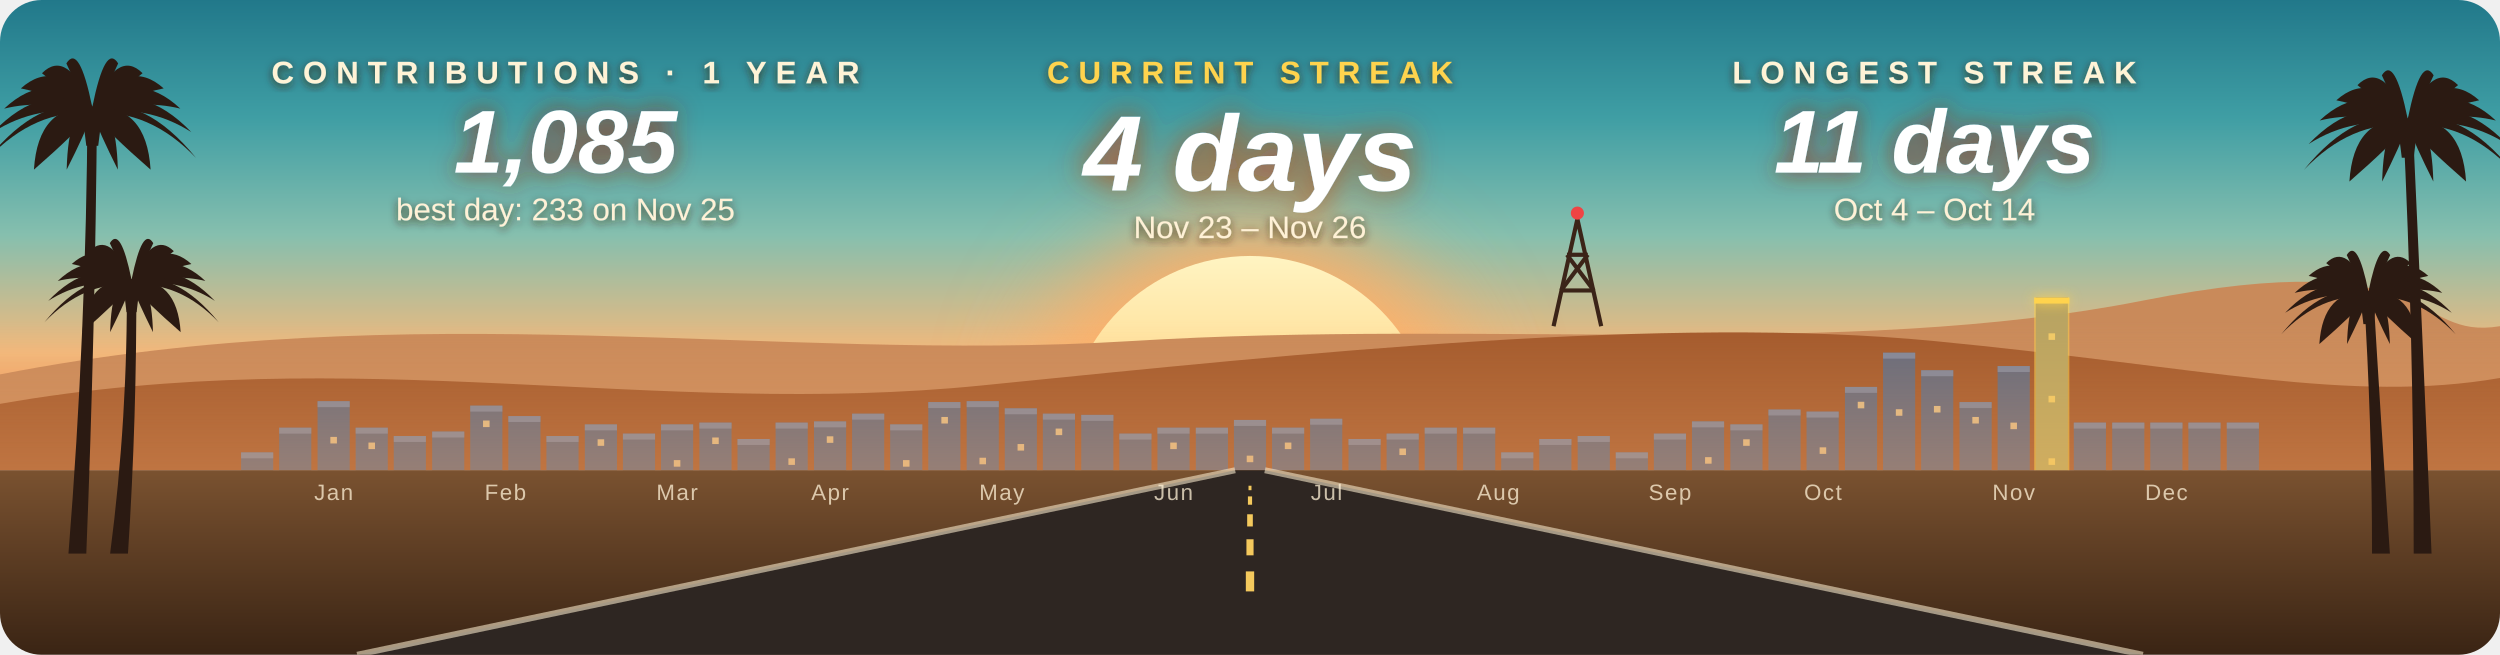
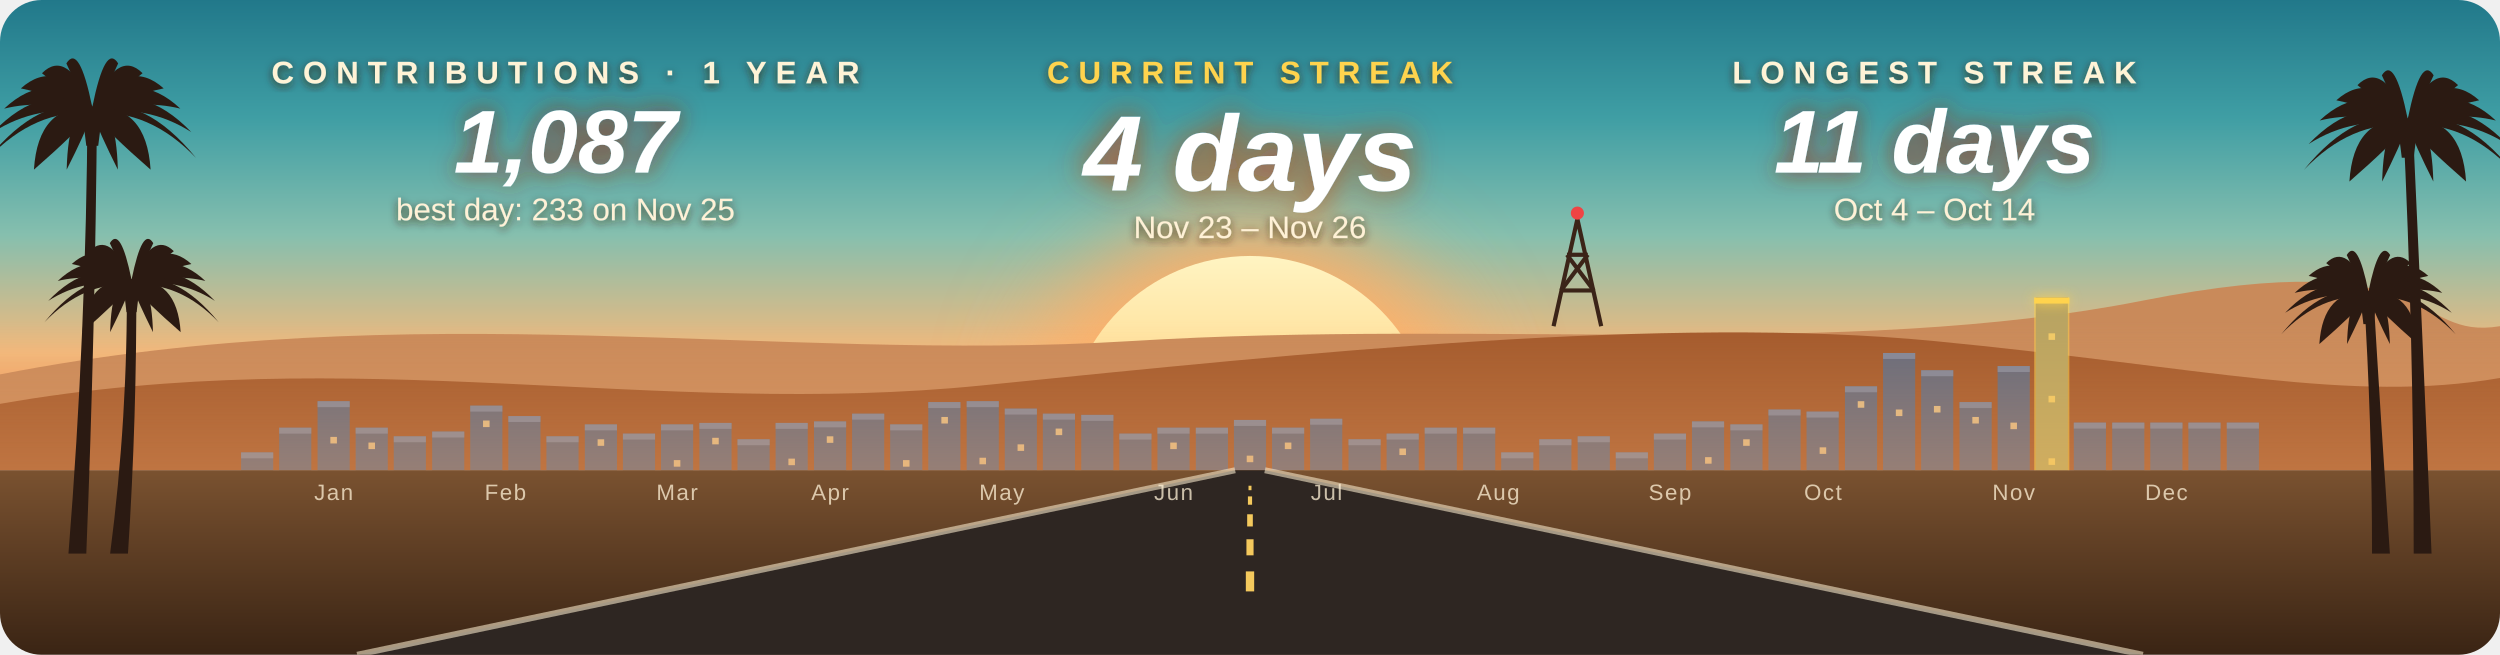
- <svg xmlns="http://www.w3.org/2000/svg" width="840" height="220" viewBox="0 0 840 220" role="img" aria-label="Orischenko: current streak 4 days, longest 11 days, 1085 contributions in the last year">
+ <svg xmlns="http://www.w3.org/2000/svg" width="840" height="220" viewBox="0 0 840 220" role="img" aria-label="Orischenko: current streak 4 days, longest 11 days, 1087 contributions in the last year">
  <style>
    text { font-family: "Segoe UI", Ubuntu, "Helvetica Neue", Arial, sans-serif; text-anchor: middle; }
    .label { font-size: 10.5px; letter-spacing: 3px; fill: #fff3d6; font-weight: 600; }
    .value { font-weight: 800; font-style: italic; fill: #ffffff; }
    .sub { font-size: 10.5px; fill: #fff1d6; }
    .hot { fill: #ffd34d; }
    .axis { font-size: 7.5px; letter-spacing: 0.5px; fill: #fff1d6; opacity: 0.75; }
    .pulse { animation: pulse 4s ease-in-out infinite; }
    .flicker { animation: flicker 2.6s ease-in-out infinite; }
    @keyframes pulse { 0%, 100% { opacity: 0.5; } 50% { opacity: 0.85; } }
    @keyframes flicker { 0%, 100% { opacity: 0.35; } 40% { opacity: 0.5; } 60% { opacity: 0.28; } }
    @media (prefers-reduced-motion: reduce) { .pulse, .flicker { animation: none; } }
  </style>
  <defs>
    <clipPath id="card">
      <rect width="840" height="220" rx="14" />
    </clipPath>
    <clipPath id="above">
      <rect width="840" height="158" />
    </clipPath>
    <linearGradient id="sky" x1="0" y1="0" x2="0" y2="1">
      <stop offset="0.00" stop-color="#21788a" />
      <stop offset="0.25" stop-color="#3f9ea4" />
      <stop offset="0.50" stop-color="#86bfae" />
      <stop offset="0.75" stop-color="#f2b97c" />
      <stop offset="1.00" stop-color="#e8743c" />
    </linearGradient>
    <linearGradient id="ground" x1="0" y1="0" x2="0" y2="1">
      <stop offset="0.00" stop-color="#7a5230" />
      <stop offset="1.00" stop-color="#3a2414" />
    </linearGradient>
    <linearGradient id="haze" x1="0" y1="0" x2="0" y2="1">
      <stop offset="0" stop-color="#f4a66a" stop-opacity="0" />
      <stop offset="1" stop-color="#f4a66a" stop-opacity="0.35" />
    </linearGradient>
    <filter id="shadow" x="-10%" y="-40%" width="120%" height="180%">
      <feDropShadow dx="0" dy="1" stdDeviation="1.4" flood-color="#3b1d0e" flood-opacity="0.85" />
    </filter>
    <linearGradient id="sun" x1="0" y1="0" x2="0" y2="1">
      <stop offset="0.00" stop-color="#fff4c2" />
      <stop offset="0.50" stop-color="#ffd07a" />
      <stop offset="1.00" stop-color="#f7a24b" />
    </linearGradient>
    <mask id="bands">
      <rect width="840" height="220" fill="#fff" />
      <rect x="0" y="116.0" width="840" height="1.2" fill="#000" />
      <rect x="0" y="122.8" width="840" height="2.0" fill="#000" />
      <rect x="0" y="129.6" width="840" height="2.8" fill="#000" />
      <rect x="0" y="136.4" width="840" height="3.6" fill="#000" />
      <rect x="0" y="143.2" width="840" height="4.4" fill="#000" />
      <rect x="0" y="150.0" width="840" height="5.2" fill="#000" />
    </mask>
    <filter id="blur" x="-50%" y="-50%" width="200%" height="200%">
      <feGaussianBlur stdDeviation="16" />
    </filter>
    <filter id="neon" x="-50%" y="-200%" width="200%" height="500%">
      <feGaussianBlur stdDeviation="2" result="b" />
      <feMerge>
        <feMergeNode in="b" />
        <feMergeNode in="SourceGraphic" />
      </feMerge>
    </filter>
    <filter id="glow" x="-20%" y="-40%" width="140%" height="180%">
      <feDropShadow dx="0" dy="0" stdDeviation="4" flood-color="#9a3412" flood-opacity="0.9" />
    </filter>
    <filter id="glow-center" x="-20%" y="-40%" width="140%" height="180%">
      <feDropShadow dx="0" dy="0" stdDeviation="5" flood-color="#c2410c" flood-opacity="0.9" />
    </filter>
  </defs>
  <g clip-path="url(#card)">
    <rect width="840" height="158" fill="url(#sky)" />
    <g clip-path="url(#above)">
      <circle class="pulse" cx="420" cy="148" r="74" fill="#ffb067" filter="url(#blur)" />
      <circle cx="420" cy="148" r="62" fill="url(#sun)" />
    </g>
    <path d="M0 158 L0 125.8 C140 98.5 260 122.0 380 114.6 S620 120.8 720 101.0 S810 114.6 840 109.6 L840 158Z" fill="#c98a5a" />
    <path d="M0 158 L0 135.7 C120 114.6 220 140.6 330 129.5 S560 105.9 650 114.6 S790 135.7 840 127.0 L840 158Z" fill="#a35a2c" />
    <g stroke="#3b2418" stroke-width="1.4" fill="none">
      <path d="M522 109.6 L530 73.6 L538 109.6" />
      <path d="M524.5 97.6 L535.5 97.6 M526.5 85.6 L533.5 85.6 M524.5 97.6 L533.5 85.6 M535.5 97.6 L526.5 85.6" />
    </g>
    <circle cx="530" cy="71.6" r="2.2" fill="#ef4444" />
    <rect x="81.0" y="152.0" width="10.8" height="6.0" fill="#646a7c" />
    <rect x="81.0" y="152.0" width="10.8" height="2" fill="#8a93a8" opacity="0.7" />
    <rect x="93.8" y="143.7" width="10.8" height="14.3" fill="#646a7c" />
    <rect x="93.8" y="143.7" width="10.8" height="2" fill="#8a93a8" opacity="0.7" />
    <rect x="106.7" y="134.8" width="10.8" height="23.2" fill="#646a7c" />
    <rect x="106.7" y="134.8" width="10.8" height="2" fill="#8a93a8" opacity="0.7" />
    <rect x="111.0" y="146.8" width="2.2" height="2.2" fill="#ffd38a" opacity="0.8" />
    <rect x="119.5" y="143.7" width="10.8" height="14.3" fill="#646a7c" />
    <rect x="119.5" y="143.7" width="10.8" height="2" fill="#8a93a8" opacity="0.7" />
    <rect x="123.8" y="148.7" width="2.2" height="2.2" fill="#ffd38a" opacity="0.8" />
-     <rect x="132.3" y="146.5" width="10.8" height="11.5" fill="#646a7c" />
-     <rect x="132.3" y="146.5" width="10.8" height="2" fill="#8a93a8" opacity="0.7" />
+     <rect x="132.3" y="146.6" width="10.8" height="11.4" fill="#646a7c" />
+     <rect x="132.3" y="146.6" width="10.8" height="2" fill="#8a93a8" opacity="0.7" />
    <rect x="145.2" y="145.0" width="10.8" height="13.0" fill="#646a7c" />
    <rect x="145.2" y="145.0" width="10.8" height="2" fill="#8a93a8" opacity="0.7" />
    <rect x="158.0" y="136.3" width="10.8" height="21.7" fill="#646a7c" />
    <rect x="158.0" y="136.3" width="10.8" height="2" fill="#8a93a8" opacity="0.7" />
    <rect x="162.3" y="141.3" width="2.2" height="2.2" fill="#ffd38a" opacity="0.8" />
    <rect x="170.8" y="139.8" width="10.8" height="18.2" fill="#646a7c" />
    <rect x="170.8" y="139.8" width="10.8" height="2" fill="#8a93a8" opacity="0.7" />
-     <rect x="183.6" y="146.5" width="10.8" height="11.5" fill="#646a7c" />
-     <rect x="183.6" y="146.5" width="10.8" height="2" fill="#8a93a8" opacity="0.7" />
+     <rect x="183.6" y="146.6" width="10.8" height="11.4" fill="#646a7c" />
+     <rect x="183.6" y="146.6" width="10.8" height="2" fill="#8a93a8" opacity="0.7" />
    <rect x="196.5" y="142.6" width="10.8" height="15.4" fill="#646a7c" />
    <rect x="196.5" y="142.6" width="10.8" height="2" fill="#8a93a8" opacity="0.7" />
    <rect x="200.8" y="147.6" width="2.2" height="2.2" fill="#ffd38a" opacity="0.8" />
    <rect x="209.3" y="145.7" width="10.8" height="12.3" fill="#646a7c" />
    <rect x="209.3" y="145.7" width="10.8" height="2" fill="#8a93a8" opacity="0.7" />
    <rect x="222.1" y="142.6" width="10.8" height="15.4" fill="#646a7c" />
    <rect x="222.1" y="142.6" width="10.8" height="2" fill="#8a93a8" opacity="0.7" />
    <rect x="226.4" y="154.6" width="2.2" height="2.2" fill="#ffd38a" opacity="0.8" />
-     <rect x="235.0" y="142.0" width="10.8" height="16.0" fill="#646a7c" />
-     <rect x="235.0" y="142.0" width="10.8" height="2" fill="#8a93a8" opacity="0.7" />
-     <rect x="239.3" y="147.0" width="2.2" height="2.2" fill="#ffd38a" opacity="0.8" />
-     <rect x="247.8" y="147.5" width="10.8" height="10.5" fill="#646a7c" />
-     <rect x="247.8" y="147.5" width="10.8" height="2" fill="#8a93a8" opacity="0.7" />
-     <rect x="260.6" y="142.0" width="10.8" height="16.0" fill="#646a7c" />
-     <rect x="260.6" y="142.0" width="10.8" height="2" fill="#8a93a8" opacity="0.7" />
-     <rect x="264.9" y="154.0" width="2.2" height="2.2" fill="#ffd38a" opacity="0.8" />
+     <rect x="235.0" y="142.1" width="10.8" height="15.9" fill="#646a7c" />
+     <rect x="235.0" y="142.1" width="10.8" height="2" fill="#8a93a8" opacity="0.7" />
+     <rect x="239.3" y="147.1" width="2.2" height="2.2" fill="#ffd38a" opacity="0.8" />
+     <rect x="247.8" y="147.6" width="10.8" height="10.4" fill="#646a7c" />
+     <rect x="247.8" y="147.6" width="10.8" height="2" fill="#8a93a8" opacity="0.7" />
+     <rect x="260.6" y="142.1" width="10.8" height="15.9" fill="#646a7c" />
+     <rect x="260.6" y="142.1" width="10.8" height="2" fill="#8a93a8" opacity="0.7" />
+     <rect x="264.9" y="154.1" width="2.2" height="2.2" fill="#ffd38a" opacity="0.8" />
    <rect x="273.5" y="141.6" width="10.8" height="16.4" fill="#646a7c" />
    <rect x="273.5" y="141.6" width="10.8" height="2" fill="#8a93a8" opacity="0.7" />
    <rect x="277.8" y="146.6" width="2.2" height="2.2" fill="#ffd38a" opacity="0.8" />
    <rect x="286.3" y="139.0" width="10.8" height="19.0" fill="#646a7c" />
    <rect x="286.3" y="139.0" width="10.8" height="2" fill="#8a93a8" opacity="0.7" />
    <rect x="299.1" y="142.6" width="10.8" height="15.4" fill="#646a7c" />
    <rect x="299.1" y="142.6" width="10.8" height="2" fill="#8a93a8" opacity="0.7" />
    <rect x="303.4" y="154.6" width="2.2" height="2.2" fill="#ffd38a" opacity="0.8" />
    <rect x="311.9" y="135.1" width="10.8" height="22.9" fill="#646a7c" />
    <rect x="311.9" y="135.1" width="10.8" height="2" fill="#8a93a8" opacity="0.7" />
    <rect x="316.3" y="140.1" width="2.2" height="2.2" fill="#ffd38a" opacity="0.8" />
    <rect x="324.8" y="134.8" width="10.8" height="23.2" fill="#646a7c" />
    <rect x="324.8" y="134.8" width="10.8" height="2" fill="#8a93a8" opacity="0.7" />
    <rect x="329.1" y="153.8" width="2.2" height="2.2" fill="#ffd38a" opacity="0.8" />
-     <rect x="337.6" y="137.2" width="10.8" height="20.8" fill="#646a7c" />
-     <rect x="337.6" y="137.2" width="10.8" height="2" fill="#8a93a8" opacity="0.7" />
-     <rect x="341.9" y="149.2" width="2.2" height="2.2" fill="#ffd38a" opacity="0.8" />
+     <rect x="337.6" y="137.3" width="10.8" height="20.7" fill="#646a7c" />
+     <rect x="337.6" y="137.3" width="10.8" height="2" fill="#8a93a8" opacity="0.7" />
+     <rect x="341.9" y="149.3" width="2.2" height="2.2" fill="#ffd38a" opacity="0.8" />
    <rect x="350.4" y="139.0" width="10.8" height="19.0" fill="#646a7c" />
    <rect x="350.4" y="139.0" width="10.8" height="2" fill="#8a93a8" opacity="0.7" />
    <rect x="354.7" y="144.0" width="2.2" height="2.2" fill="#ffd38a" opacity="0.8" />
    <rect x="363.3" y="139.4" width="10.8" height="18.6" fill="#646a7c" />
    <rect x="363.3" y="139.4" width="10.8" height="2" fill="#8a93a8" opacity="0.7" />
    <rect x="376.1" y="145.7" width="10.8" height="12.3" fill="#646a7c" />
    <rect x="376.1" y="145.7" width="10.8" height="2" fill="#8a93a8" opacity="0.7" />
    <rect x="388.9" y="143.7" width="10.8" height="14.3" fill="#646a7c" />
    <rect x="388.9" y="143.7" width="10.8" height="2" fill="#8a93a8" opacity="0.7" />
    <rect x="393.2" y="148.7" width="2.2" height="2.2" fill="#ffd38a" opacity="0.8" />
    <rect x="401.8" y="143.7" width="10.8" height="14.3" fill="#646a7c" />
    <rect x="401.8" y="143.7" width="10.8" height="2" fill="#8a93a8" opacity="0.7" />
    <rect x="414.6" y="141.1" width="10.8" height="16.9" fill="#646a7c" />
    <rect x="414.6" y="141.1" width="10.8" height="2" fill="#8a93a8" opacity="0.7" />
    <rect x="418.9" y="153.1" width="2.2" height="2.2" fill="#ffd38a" opacity="0.8" />
    <rect x="427.4" y="143.7" width="10.8" height="14.3" fill="#646a7c" />
    <rect x="427.4" y="143.7" width="10.8" height="2" fill="#8a93a8" opacity="0.7" />
    <rect x="431.7" y="148.7" width="2.2" height="2.2" fill="#ffd38a" opacity="0.8" />
    <rect x="440.2" y="140.7" width="10.8" height="17.3" fill="#646a7c" />
    <rect x="440.2" y="140.7" width="10.8" height="2" fill="#8a93a8" opacity="0.7" />
-     <rect x="453.1" y="147.5" width="10.8" height="10.5" fill="#646a7c" />
-     <rect x="453.1" y="147.5" width="10.8" height="2" fill="#8a93a8" opacity="0.7" />
+     <rect x="453.1" y="147.6" width="10.8" height="10.4" fill="#646a7c" />
+     <rect x="453.1" y="147.6" width="10.8" height="2" fill="#8a93a8" opacity="0.7" />
    <rect x="465.9" y="145.7" width="10.8" height="12.3" fill="#646a7c" />
    <rect x="465.9" y="145.7" width="10.8" height="2" fill="#8a93a8" opacity="0.7" />
    <rect x="470.2" y="150.7" width="2.2" height="2.2" fill="#ffd38a" opacity="0.8" />
    <rect x="478.7" y="143.7" width="10.8" height="14.3" fill="#646a7c" />
    <rect x="478.7" y="143.7" width="10.8" height="2" fill="#8a93a8" opacity="0.7" />
    <rect x="491.6" y="143.7" width="10.8" height="14.3" fill="#646a7c" />
    <rect x="491.6" y="143.7" width="10.8" height="2" fill="#8a93a8" opacity="0.7" />
    <rect x="504.4" y="152.0" width="10.8" height="6.0" fill="#646a7c" />
    <rect x="504.4" y="152.0" width="10.8" height="2" fill="#8a93a8" opacity="0.7" />
-     <rect x="517.2" y="147.5" width="10.8" height="10.5" fill="#646a7c" />
-     <rect x="517.2" y="147.5" width="10.8" height="2" fill="#8a93a8" opacity="0.7" />
-     <rect x="530.1" y="146.5" width="10.8" height="11.5" fill="#646a7c" />
-     <rect x="530.1" y="146.5" width="10.8" height="2" fill="#8a93a8" opacity="0.7" />
+     <rect x="517.2" y="147.6" width="10.8" height="10.4" fill="#646a7c" />
+     <rect x="517.2" y="147.6" width="10.8" height="2" fill="#8a93a8" opacity="0.7" />
+     <rect x="530.1" y="146.6" width="10.8" height="11.4" fill="#646a7c" />
+     <rect x="530.1" y="146.6" width="10.8" height="2" fill="#8a93a8" opacity="0.7" />
    <rect x="542.9" y="152.0" width="10.8" height="6.0" fill="#646a7c" />
    <rect x="542.9" y="152.0" width="10.8" height="2" fill="#8a93a8" opacity="0.7" />
    <rect x="555.7" y="145.7" width="10.8" height="12.3" fill="#646a7c" />
    <rect x="555.7" y="145.7" width="10.8" height="2" fill="#8a93a8" opacity="0.7" />
    <rect x="568.5" y="141.6" width="10.8" height="16.4" fill="#646a7c" />
    <rect x="568.5" y="141.6" width="10.8" height="2" fill="#8a93a8" opacity="0.7" />
    <rect x="572.9" y="153.6" width="2.2" height="2.2" fill="#ffd38a" opacity="0.8" />
    <rect x="581.4" y="142.6" width="10.8" height="15.4" fill="#646a7c" />
    <rect x="581.4" y="142.6" width="10.8" height="2" fill="#8a93a8" opacity="0.7" />
    <rect x="585.7" y="147.6" width="2.2" height="2.2" fill="#ffd38a" opacity="0.8" />
    <rect x="594.2" y="137.6" width="10.8" height="20.4" fill="#646a7c" />
    <rect x="594.2" y="137.6" width="10.8" height="2" fill="#8a93a8" opacity="0.7" />
    <rect x="607.0" y="138.3" width="10.8" height="19.7" fill="#646a7c" />
    <rect x="607.0" y="138.3" width="10.8" height="2" fill="#8a93a8" opacity="0.7" />
    <rect x="611.4" y="150.3" width="2.2" height="2.2" fill="#ffd38a" opacity="0.8" />
-     <rect x="619.9" y="130.0" width="10.8" height="28.0" fill="#646a7c" />
-     <rect x="619.9" y="130.0" width="10.8" height="2" fill="#8a93a8" opacity="0.7" />
-     <rect x="624.2" y="135.0" width="2.2" height="2.2" fill="#ffd38a" opacity="0.8" />
-     <rect x="632.7" y="118.5" width="10.8" height="39.5" fill="#646a7c" />
-     <rect x="632.7" y="118.5" width="10.8" height="2" fill="#8a93a8" opacity="0.7" />
-     <rect x="637.0" y="137.5" width="2.2" height="2.2" fill="#ffd38a" opacity="0.8" />
+     <rect x="619.9" y="129.8" width="10.8" height="28.2" fill="#646a7c" />
+     <rect x="619.9" y="129.8" width="10.8" height="2" fill="#8a93a8" opacity="0.7" />
+     <rect x="624.2" y="134.8" width="2.2" height="2.2" fill="#ffd38a" opacity="0.8" />
+     <rect x="632.7" y="118.6" width="10.8" height="39.4" fill="#646a7c" />
+     <rect x="632.7" y="118.6" width="10.8" height="2" fill="#8a93a8" opacity="0.7" />
+     <rect x="637.0" y="137.6" width="2.2" height="2.2" fill="#ffd38a" opacity="0.8" />
    <rect x="645.5" y="124.4" width="10.8" height="33.6" fill="#646a7c" />
    <rect x="645.5" y="124.4" width="10.8" height="2" fill="#8a93a8" opacity="0.7" />
    <rect x="649.8" y="136.4" width="2.2" height="2.2" fill="#ffd38a" opacity="0.8" />
    <rect x="658.4" y="135.1" width="10.8" height="22.9" fill="#646a7c" />
    <rect x="658.4" y="135.1" width="10.8" height="2" fill="#8a93a8" opacity="0.7" />
    <rect x="662.7" y="140.1" width="2.2" height="2.2" fill="#ffd38a" opacity="0.8" />
    <rect x="671.2" y="123.0" width="10.8" height="35.0" fill="#646a7c" />
    <rect x="671.2" y="123.0" width="10.8" height="2" fill="#8a93a8" opacity="0.7" />
    <rect x="675.5" y="142.0" width="2.2" height="2.2" fill="#ffd38a" opacity="0.8" />
    <rect x="684.0" y="100.0" width="10.8" height="58.0" fill="#646a7c" />
    <rect x="688.3" y="112.0" width="2.2" height="2.2" fill="#ffd38a" opacity="0.8" />
    <rect x="688.3" y="133.0" width="2.2" height="2.2" fill="#ffd38a" opacity="0.8" />
    <rect x="688.3" y="154.0" width="2.2" height="2.2" fill="#ffd38a" opacity="0.8" />
    <rect x="696.8" y="142" width="10.8" height="16" fill="#646a7c" />
    <rect x="696.8" y="142" width="10.8" height="2" fill="#8a93a8" opacity="0.7" />
    <rect x="709.7" y="142" width="10.8" height="16" fill="#646a7c" />
    <rect x="709.7" y="142" width="10.8" height="2" fill="#8a93a8" opacity="0.7" />
    <rect x="722.5" y="142" width="10.8" height="16" fill="#646a7c" />
    <rect x="722.5" y="142" width="10.8" height="2" fill="#8a93a8" opacity="0.7" />
    <rect x="735.3" y="142" width="10.8" height="16" fill="#646a7c" />
    <rect x="735.3" y="142" width="10.8" height="2" fill="#8a93a8" opacity="0.7" />
    <rect x="748.2" y="142" width="10.8" height="16" fill="#646a7c" />
    <rect x="748.2" y="142" width="10.8" height="2" fill="#8a93a8" opacity="0.7" />
    <rect y="108" width="840" height="50" fill="url(#haze)" />
    <rect y="158" width="840" height="62" fill="url(#ground)" />
    <path d="M415 158 L425 158 L720 220 L120 220Z" fill="#2e2622" />
    <g stroke="#f5e6c8" stroke-width="2" opacity="0.6">
      <line x1="415" y1="158" x2="120" y2="220" />
      <line x1="425" y1="158" x2="720" y2="220" />
    </g>
    <g stroke="#f4c95d">
      <line x1="420" y1="163.2" x2="420" y2="164.7" stroke-width="1.0" />
      <line x1="420" y1="166.8" x2="420" y2="169.6" stroke-width="1.4" />
      <line x1="420" y1="172.8" x2="420" y2="176.9" stroke-width="1.9" />
      <line x1="420" y1="181.2" x2="420" y2="186.6" stroke-width="2.4" />
      <line x1="420" y1="192.0" x2="420" y2="198.7" stroke-width="2.8" />
    </g>
    <line x1="0" y1="158" x2="840" y2="158" stroke="#f2b47a" stroke-width="2" filter="url(#neon)" />
    <g fill="#2b1a12">
      <path d="M23.0 186 Q29.0 111.0 29.4 36.0 L32.6 36.0 Q32.0 111.0 29.0 186Z" />
      <path d="M27.5 37.0 L34.5 37.0 L33.0 49.0 L29.0 49.0Z" />
      <path d="M31.0 36.0 Q48.5 31.8 65.9 53.1 Q50.2 36.6 31.0 38.0Z" />
      <path d="M31.0 36.0 Q47.6 27.1 64.3 44.4 Q49.3 34.8 31.0 38.0Z" />
      <path d="M31.0 36.0 Q45.8 22.7 60.6 36.5 Q47.3 33.2 31.0 38.0Z" />
      <path d="M31.0 36.0 Q43.0 19.0 55.0 29.7 Q44.2 31.9 31.0 38.0Z" />
      <path d="M31.0 36.0 Q39.4 16.1 47.9 24.6 Q40.3 30.9 31.0 38.0Z" />
      <path d="M31.0 36.0 Q35.4 14.4 39.7 21.3 Q35.8 30.2 31.0 38.0Z" />
      <path d="M31.0 36.0 Q31.0 13.8 31.0 20.3 Q31.0 30.0 31.0 38.0Z" />
      <path d="M31.0 36.0 Q26.6 14.4 22.3 21.3 Q26.2 30.2 31.0 38.0Z" />
      <path d="M31.0 36.0 Q22.6 16.1 14.1 24.6 Q21.7 30.9 31.0 38.0Z" />
      <path d="M31.0 36.0 Q19.0 19.0 7.0 29.7 Q17.8 31.9 31.0 38.0Z" />
      <path d="M31.0 36.0 Q16.2 22.7 1.4 36.5 Q14.7 33.2 31.0 38.0Z" />
      <path d="M31.0 36.0 Q14.4 27.1 -2.3 44.4 Q12.7 34.8 31.0 38.0Z" />
      <path d="M31.0 36.0 Q13.5 31.8 -3.9 53.1 Q11.8 36.6 31.0 38.0Z" />
      <path d="M31.0 36.0 Q12.8 35.0 11.4 57.0 Q25.4 44.8 31.0 38.0Z" />
      <path d="M31.0 36.0 Q23.0 35.0 22.4 57.0 Q28.6 44.8 31.0 38.0Z" />
      <path d="M31.0 36.0 Q39.0 35.0 39.6 57.0 Q33.5 44.8 31.0 38.0Z" />
      <path d="M31.0 36.0 Q49.2 35.0 50.6 57.0 Q36.6 44.8 31.0 38.0Z" />
    </g>
    <g fill="#2b1a12">
      <path d="M37.0 186 Q43.0 140.0 42.6 94.0 L45.8 94.0 Q46.0 140.0 43.0 186Z" />
      <path d="M41.3 94.8 L47.1 94.8 L45.9 104.9 L42.5 104.9Z" />
      <path d="M44.2 94.0 Q58.9 90.5 73.5 108.3 Q60.3 94.5 44.2 95.7Z" />
      <path d="M44.2 94.0 Q58.2 86.5 72.2 101.1 Q59.6 93.0 44.2 95.7Z" />
      <path d="M44.2 94.0 Q56.6 82.8 69.0 94.4 Q57.9 91.7 44.2 95.7Z" />
      <path d="M44.2 94.0 Q54.3 79.7 64.3 88.7 Q55.3 90.6 44.2 95.7Z" />
      <path d="M44.2 94.0 Q51.3 77.3 58.4 84.4 Q52.0 89.7 44.2 95.7Z" />
      <path d="M44.2 94.0 Q47.9 75.8 51.5 81.7 Q48.2 89.1 44.2 95.7Z" />
      <path d="M44.2 94.0 Q44.2 75.3 44.2 80.8 Q44.2 89.0 44.2 95.7Z" />
      <path d="M44.2 94.0 Q40.5 75.8 36.9 81.7 Q40.2 89.1 44.2 95.7Z" />
      <path d="M44.2 94.0 Q37.1 77.3 30.0 84.4 Q36.4 89.7 44.2 95.7Z" />
      <path d="M44.2 94.0 Q34.1 79.7 24.1 88.7 Q33.1 90.6 44.2 95.7Z" />
      <path d="M44.2 94.0 Q31.8 82.8 19.4 94.4 Q30.5 91.7 44.2 95.7Z" />
      <path d="M44.2 94.0 Q30.2 86.5 16.2 101.1 Q28.8 93.0 44.2 95.7Z" />
      <path d="M44.2 94.0 Q29.5 90.5 14.9 108.3 Q28.1 94.5 44.2 95.7Z" />
      <path d="M44.2 94.0 Q28.9 93.2 27.7 111.6 Q39.5 101.3 44.2 95.7Z" />
      <path d="M44.2 94.0 Q37.5 93.2 37.0 111.6 Q42.1 101.3 44.2 95.7Z" />
      <path d="M44.2 94.0 Q50.9 93.2 51.4 111.6 Q46.3 101.3 44.2 95.7Z" />
      <path d="M44.2 94.0 Q59.5 93.2 60.7 111.6 Q48.9 101.3 44.2 95.7Z" />
    </g>
    <g fill="#2b1a12">
      <path d="M811.0 186 Q811.0 113.0 807.4 40.0 L810.6 40.0 Q814.0 113.0 817.0 186Z" />
      <path d="M805.5 41.0 L812.5 41.0 L811.0 53.0 L807.0 53.0Z" />
      <path d="M809.0 40.0 Q826.5 35.8 843.9 57.1 Q828.2 40.6 809.0 42.0Z" />
      <path d="M809.0 40.0 Q825.6 31.1 842.3 48.4 Q827.3 38.8 809.0 42.0Z" />
      <path d="M809.0 40.0 Q823.8 26.7 838.6 40.5 Q825.3 37.2 809.0 42.0Z" />
      <path d="M809.0 40.0 Q821.0 23.0 833.0 33.7 Q822.2 35.9 809.0 42.0Z" />
      <path d="M809.0 40.0 Q817.4 20.1 825.9 28.6 Q818.3 34.9 809.0 42.0Z" />
      <path d="M809.0 40.0 Q813.4 18.4 817.7 25.3 Q813.8 34.2 809.0 42.0Z" />
      <path d="M809.0 40.0 Q809.0 17.8 809.0 24.3 Q809.0 34.0 809.0 42.0Z" />
      <path d="M809.0 40.0 Q804.6 18.4 800.3 25.3 Q804.2 34.2 809.0 42.0Z" />
      <path d="M809.0 40.0 Q800.6 20.1 792.1 28.6 Q799.7 34.9 809.0 42.0Z" />
      <path d="M809.0 40.0 Q797.0 23.0 785.0 33.7 Q795.8 35.9 809.0 42.0Z" />
      <path d="M809.0 40.0 Q794.2 26.7 779.4 40.5 Q792.7 37.2 809.0 42.0Z" />
      <path d="M809.0 40.0 Q792.4 31.1 775.7 48.4 Q790.7 38.8 809.0 42.0Z" />
      <path d="M809.0 40.0 Q791.5 35.8 774.1 57.1 Q789.8 40.6 809.0 42.0Z" />
      <path d="M809.0 40.0 Q790.8 39.0 789.4 61.0 Q803.4 48.8 809.0 42.0Z" />
      <path d="M809.0 40.0 Q801.0 39.0 800.4 61.0 Q806.5 48.8 809.0 42.0Z" />
      <path d="M809.0 40.0 Q817.0 39.0 817.6 61.0 Q811.5 48.8 809.0 42.0Z" />
      <path d="M809.0 40.0 Q827.2 39.0 828.6 61.0 Q814.6 48.8 809.0 42.0Z" />
    </g>
    <g fill="#2b1a12">
      <path d="M797.0 186 Q797.0 142.0 794.2 98.0 L797.4 98.0 Q800.0 142.0 803.0 186Z" />
      <path d="M792.9 98.8 L798.7 98.8 L797.5 108.9 L794.1 108.9Z" />
      <path d="M795.8 98.0 Q810.5 94.5 825.1 112.3 Q811.9 98.5 795.8 99.7Z" />
      <path d="M795.8 98.0 Q809.8 90.5 823.8 105.1 Q811.2 97.0 795.8 99.7Z" />
      <path d="M795.8 98.0 Q808.2 86.8 820.6 98.4 Q809.5 95.7 795.8 99.7Z" />
      <path d="M795.8 98.0 Q805.9 83.7 815.9 92.7 Q806.9 94.6 795.8 99.7Z" />
      <path d="M795.8 98.0 Q802.9 81.3 810.0 88.4 Q803.6 93.7 795.8 99.7Z" />
      <path d="M795.8 98.0 Q799.5 79.8 803.1 85.7 Q799.8 93.1 795.8 99.7Z" />
      <path d="M795.8 98.0 Q795.8 79.3 795.8 84.8 Q795.8 93.0 795.8 99.7Z" />
      <path d="M795.8 98.0 Q792.1 79.8 788.5 85.7 Q791.8 93.1 795.8 99.7Z" />
      <path d="M795.8 98.0 Q788.7 81.3 781.6 88.4 Q788.0 93.7 795.8 99.7Z" />
      <path d="M795.8 98.0 Q785.7 83.7 775.7 92.7 Q784.7 94.6 795.8 99.7Z" />
      <path d="M795.8 98.0 Q783.4 86.8 771.0 98.4 Q782.1 95.7 795.8 99.7Z" />
      <path d="M795.8 98.0 Q781.8 90.5 767.8 105.1 Q780.4 97.0 795.8 99.7Z" />
      <path d="M795.8 98.0 Q781.1 94.5 766.5 112.3 Q779.7 98.5 795.8 99.7Z" />
      <path d="M795.8 98.0 Q780.5 97.2 779.3 115.6 Q791.1 105.3 795.8 99.7Z" />
      <path d="M795.8 98.0 Q789.1 97.2 788.6 115.6 Q793.7 105.3 795.8 99.7Z" />
      <path d="M795.8 98.0 Q802.5 97.2 803.0 115.6 Q797.9 105.3 795.8 99.7Z" />
      <path d="M795.8 98.0 Q811.1 97.2 812.3 115.6 Q800.5 105.3 795.8 99.7Z" />
    </g>
    <rect x="683.5" y="100.0" width="11.8" height="58.0" fill="#ffd34d" opacity="0.55" />
    <rect x="683.5" y="100.0" width="11.8" height="2" fill="#ffd34d" filter="url(#neon)" />
    <text x="112.1" y="168" class="axis">Jan</text>
    <text x="169.8" y="168" class="axis">Feb</text>
    <text x="227.5" y="168" class="axis">Mar</text>
    <text x="278.9" y="168" class="axis">Apr</text>
    <text x="336.6" y="168" class="axis">May</text>
    <text x="394.3" y="168" class="axis">Jun</text>
    <text x="445.7" y="168" class="axis">Jul</text>
    <text x="503.4" y="168" class="axis">Aug</text>
    <text x="561.1" y="168" class="axis">Sep</text>
    <text x="612.5" y="168" class="axis">Oct</text>
    <text x="676.6" y="168" class="axis">Nov</text>
    <text x="727.9" y="168" class="axis">Dec</text>
    <text x="190" y="28" class="label" filter="url(#shadow)">CONTRIBUTIONS · 1 YEAR</text>
-     <text x="190" y="58" class="value" font-size="30" filter="url(#glow)">1,085</text>
+     <text x="190" y="58" class="value" font-size="30" filter="url(#glow)">1,087</text>
    <text x="190" y="74" class="sub" filter="url(#shadow)">best day: 233 on Nov 25</text>
    <text x="420" y="28" class="label hot" filter="url(#shadow)">CURRENT STREAK</text>
    <text x="420" y="64" class="value" font-size="36" filter="url(#glow-center)">4 days</text>
    <text x="420" y="80" class="sub" filter="url(#shadow)">Nov 23 – Nov 26</text>
    <text x="650" y="28" class="label" filter="url(#shadow)">LONGEST STREAK</text>
    <text x="650" y="58" class="value" font-size="30" filter="url(#glow)">11 days</text>
    <text x="650" y="74" class="sub" filter="url(#shadow)">Oct 4 – Oct 14</text>
  </g>
</svg>
